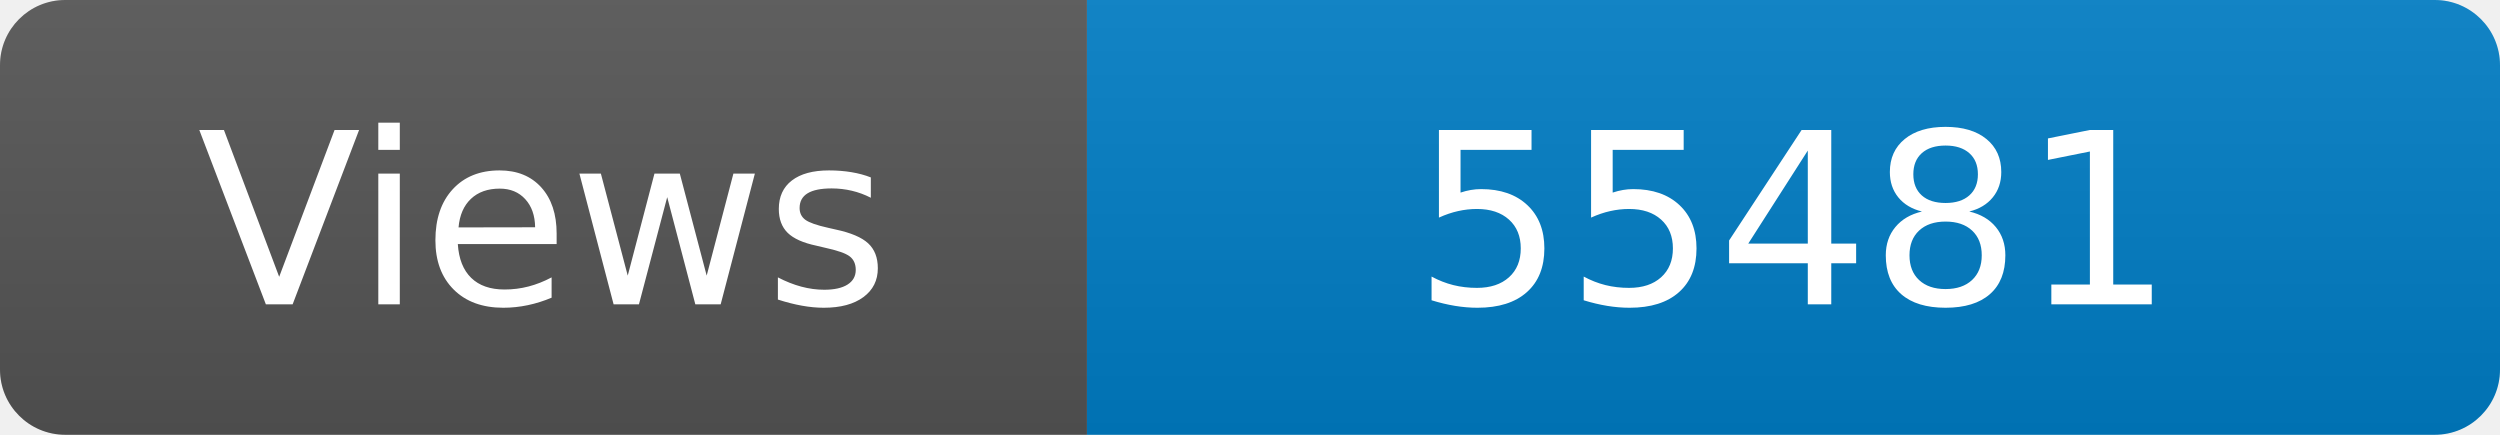
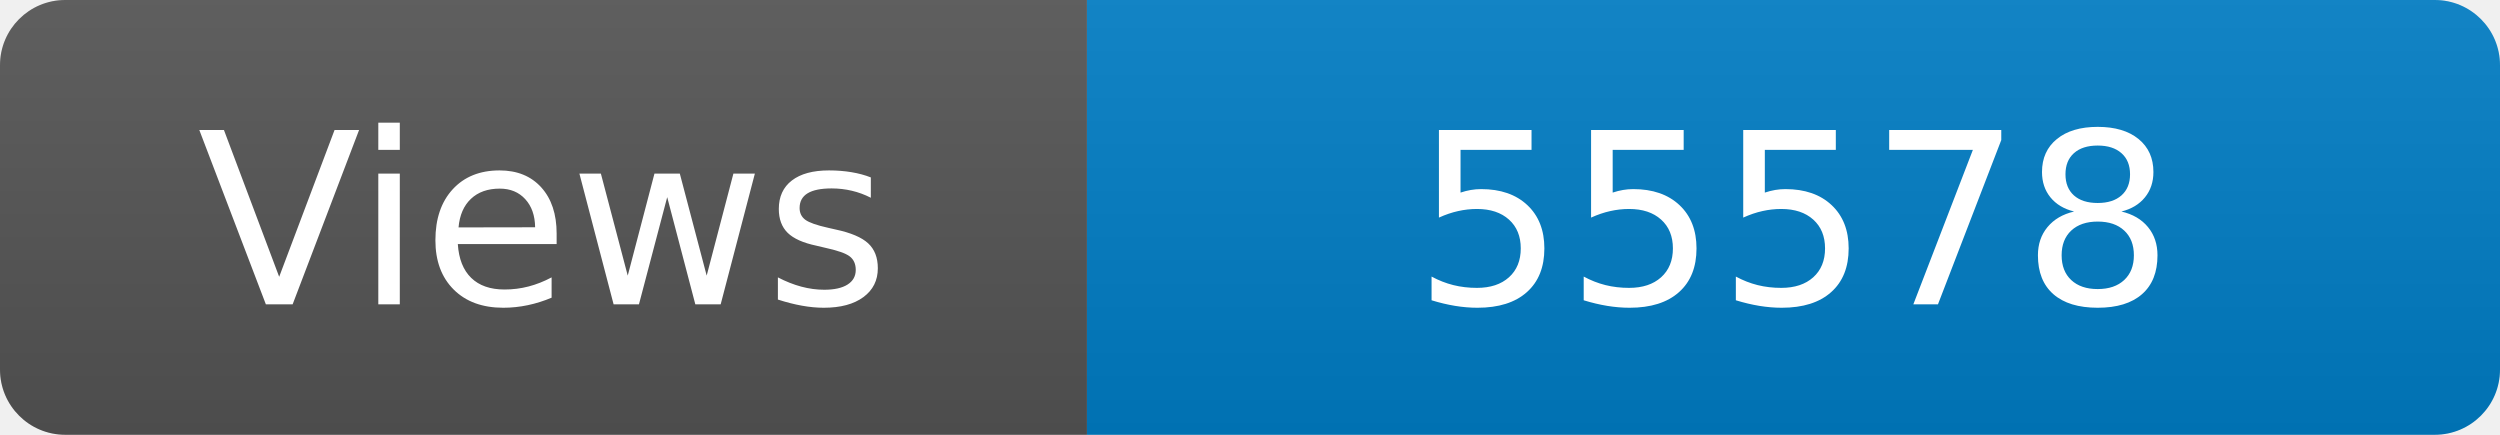
<svg xmlns="http://www.w3.org/2000/svg" width="115" height="20" role="img" aria-label="Maintained?: yes">
  <linearGradient id="s" x2="0" y2="100%">
    <stop offset="0" stop-color="#bbb" stop-opacity=".1" />
    <stop offset="1" stop-opacity=".1" />
  </linearGradient>
  <clipPath id="r">
    <rect width="115" height="20" rx="3" fill="#fff" />
  </clipPath>
  <g clip-path="url(#r)">
    <rect width="50" height="20" fill="#555" />
    <rect x="50" width="160" height="20" fill="#007ec6" />
    <rect width="115" height="20" fill="url(#s)" />
  </g>
  <g fill="#fff" text-anchor="middle" font-family="Verdana,Geneva,DejaVu Sans,sans-serif" font-size="110">
    <text x="250" y="140" transform="scale(.1)" fill="#fff">Views</text>
-     <text x="825" y="140" transform="scale(.1)" fill="#fff">55481</text>
+     <text x="825" y="140" transform="scale(.1)" fill="#fff">55578</text>
  </g>
</svg>
